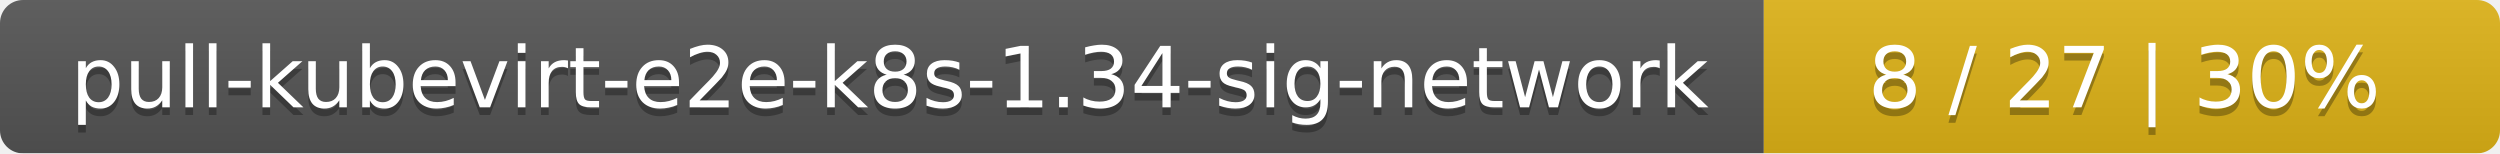
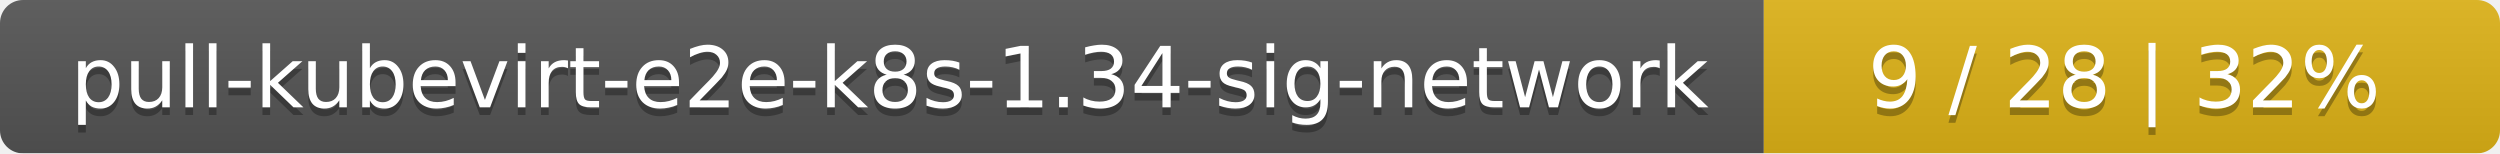
<svg xmlns="http://www.w3.org/2000/svg" width="326" height="20">
  <linearGradient id="smooth" x2="0" y2="100%">
    <stop offset="0" stop-color="#bbb" stop-opacity=".1" />
    <stop offset="1" stop-opacity=".1" />
  </linearGradient>
  <mask id="round">
    <rect width="326" height="20" rx="3" fill="#fff" />
  </mask>
  <g mask="url(#round)">
    <rect width="230" height="20" fill="#555" />
    <rect x="230" width="96" height="20" fill="#dfb317" />
    <rect width="326" height="20" fill="url(#smooth)" />
  </g>
  <g fill="#fff" text-anchor="middle" font-family="DejaVu Sans,Verdana,Geneva,sans-serif" font-size="11">
    <text x="116" y="15" fill="#010101" fill-opacity=".3">pull-kubevirt-e2e-k8s-1.34-sig-network</text>
    <text x="116" y="14">pull-kubevirt-e2e-k8s-1.34-sig-network</text>
-     <text x="277" y="15" fill="#010101" fill-opacity=".3">8 / 27    |    30%</text>
-     <text x="277" y="14">8 / 27    |    30%</text>
+     <text x="277" y="15" fill="#010101" fill-opacity=".3">9 / 28    |    32%</text>
+     <text x="277" y="14">9 / 28    |    32%</text>
  </g>
</svg>
